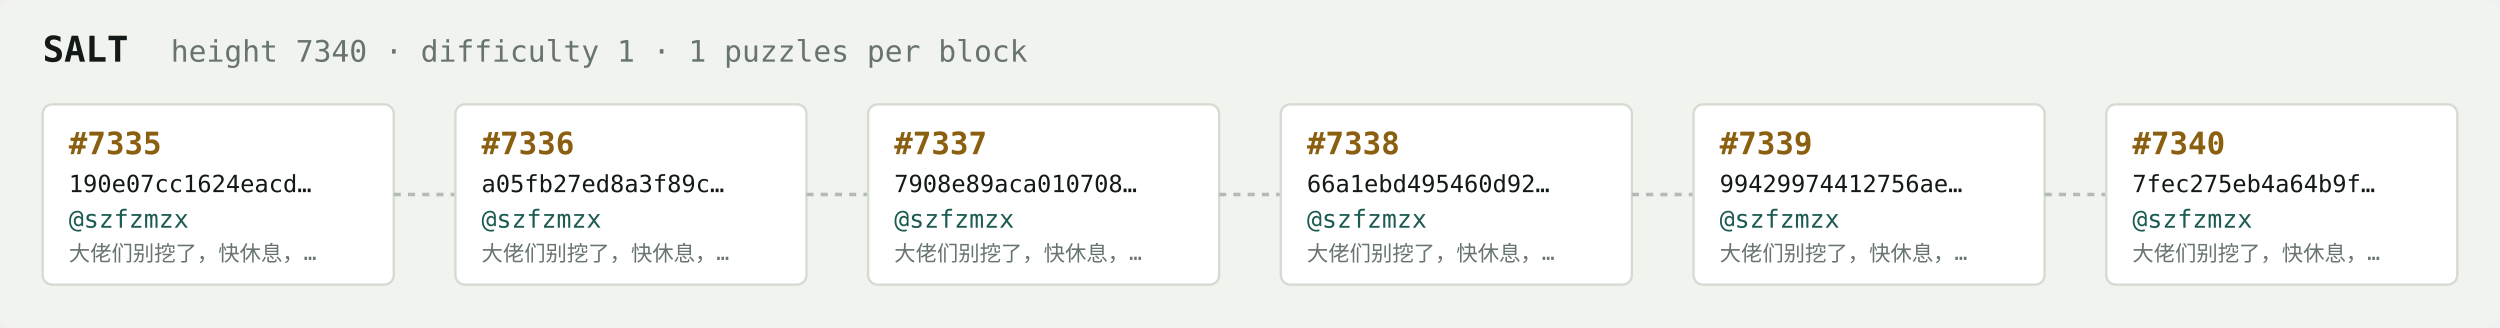
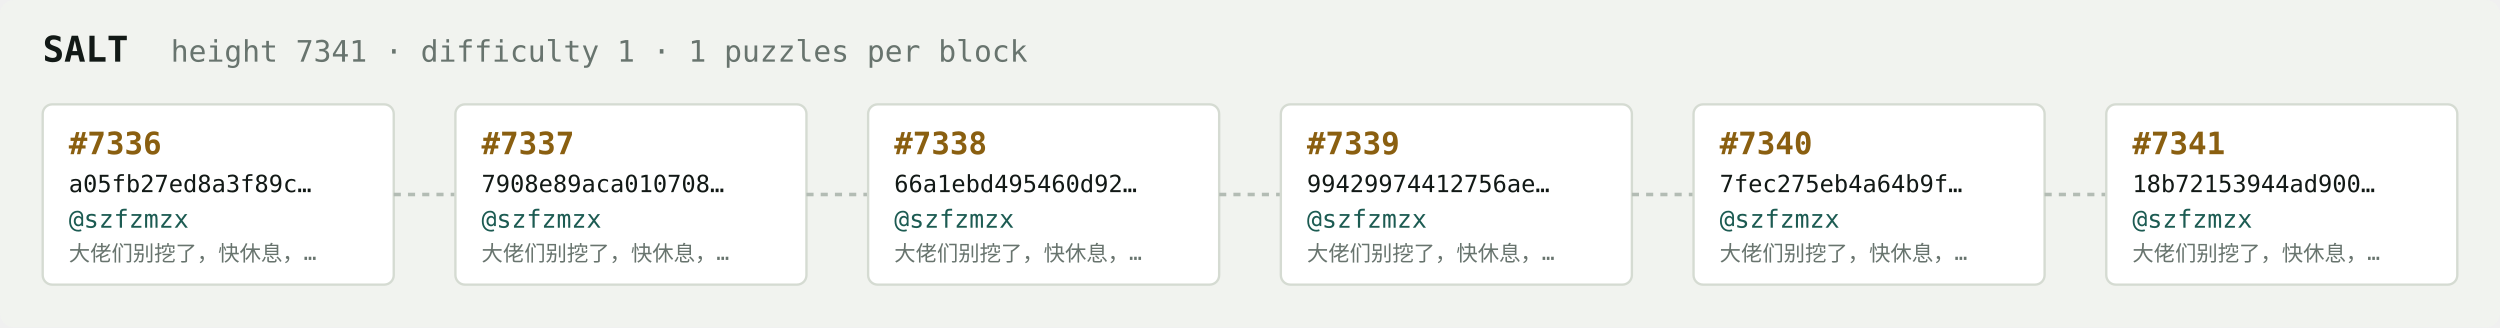
<svg xmlns="http://www.w3.org/2000/svg" width="1054" height="138" viewBox="0 0 1054 138" font-family="ui-monospace,SFMono-Regular,Menlo,monospace">
  <rect fill="#f1f3ef" width="1054" height="138" rx="6" />
  <text x="18" y="26" fill="#121916" font-size="15" font-weight="700">SALT</text>
-   <text x="72" y="26" fill="#68746e" font-size="12.5">height 7340 · difficulty 1 · 1 puzzles per block</text>
+   <text x="72" y="26" fill="#68746e" font-size="12.5">height 7341 · difficulty 1 · 1 puzzles per block</text>
  <rect x="18" y="44" width="148" height="76" rx="4" fill="#ffffff" stroke="#d5dbd2" stroke-width="1" />
-   <text x="29" y="65" fill="#8a5f10" font-size="13" font-weight="700">#7335</text>
-   <text x="29" y="81" fill="#121916" font-size="10">190e07cc1624eacd…</text>
+   <text x="29" y="65" fill="#8a5f10" font-size="13" font-weight="700">#7336</text>
+   <text x="29" y="81" fill="#121916" font-size="10">a05fb27ed8a3f89c…</text>
  <text x="29" y="96" fill="#1c5b52" font-size="10.5">@szfzmzx</text>
  <text x="29" y="110" fill="#68746e" font-size="9">大佬们别挖了，快休息，…</text>
  <line x1="166" y1="82.0" x2="192" y2="82.0" stroke="#b3bcb4" stroke-width="1.5" stroke-dasharray="3 3" />
  <rect x="192" y="44" width="148" height="76" rx="4" fill="#ffffff" stroke="#d5dbd2" stroke-width="1" />
-   <text x="203" y="65" fill="#8a5f10" font-size="13" font-weight="700">#7336</text>
-   <text x="203" y="81" fill="#121916" font-size="10">a05fb27ed8a3f89c…</text>
+   <text x="203" y="65" fill="#8a5f10" font-size="13" font-weight="700">#7337</text>
+   <text x="203" y="81" fill="#121916" font-size="10">7908e89aca010708…</text>
  <text x="203" y="96" fill="#1c5b52" font-size="10.5">@szfzmzx</text>
  <text x="203" y="110" fill="#68746e" font-size="9">大佬们别挖了，快休息，…</text>
  <line x1="340" y1="82.0" x2="366" y2="82.0" stroke="#b3bcb4" stroke-width="1.5" stroke-dasharray="3 3" />
  <rect x="366" y="44" width="148" height="76" rx="4" fill="#ffffff" stroke="#d5dbd2" stroke-width="1" />
-   <text x="377" y="65" fill="#8a5f10" font-size="13" font-weight="700">#7337</text>
-   <text x="377" y="81" fill="#121916" font-size="10">7908e89aca010708…</text>
+   <text x="377" y="65" fill="#8a5f10" font-size="13" font-weight="700">#7338</text>
+   <text x="377" y="81" fill="#121916" font-size="10">66a1ebd495460d92…</text>
  <text x="377" y="96" fill="#1c5b52" font-size="10.5">@szfzmzx</text>
  <text x="377" y="110" fill="#68746e" font-size="9">大佬们别挖了，快休息，…</text>
  <line x1="514" y1="82.0" x2="540" y2="82.0" stroke="#b3bcb4" stroke-width="1.5" stroke-dasharray="3 3" />
  <rect x="540" y="44" width="148" height="76" rx="4" fill="#ffffff" stroke="#d5dbd2" stroke-width="1" />
-   <text x="551" y="65" fill="#8a5f10" font-size="13" font-weight="700">#7338</text>
-   <text x="551" y="81" fill="#121916" font-size="10">66a1ebd495460d92…</text>
+   <text x="551" y="65" fill="#8a5f10" font-size="13" font-weight="700">#7339</text>
+   <text x="551" y="81" fill="#121916" font-size="10">99429974412756ae…</text>
  <text x="551" y="96" fill="#1c5b52" font-size="10.5">@szfzmzx</text>
  <text x="551" y="110" fill="#68746e" font-size="9">大佬们别挖了，快休息，…</text>
  <line x1="688" y1="82.0" x2="714" y2="82.0" stroke="#b3bcb4" stroke-width="1.5" stroke-dasharray="3 3" />
  <rect x="714" y="44" width="148" height="76" rx="4" fill="#ffffff" stroke="#d5dbd2" stroke-width="1" />
-   <text x="725" y="65" fill="#8a5f10" font-size="13" font-weight="700">#7339</text>
-   <text x="725" y="81" fill="#121916" font-size="10">99429974412756ae…</text>
+   <text x="725" y="65" fill="#8a5f10" font-size="13" font-weight="700">#7340</text>
+   <text x="725" y="81" fill="#121916" font-size="10">7fec275eb4a64b9f…</text>
  <text x="725" y="96" fill="#1c5b52" font-size="10.5">@szfzmzx</text>
  <text x="725" y="110" fill="#68746e" font-size="9">大佬们别挖了，快休息，…</text>
  <line x1="862" y1="82.0" x2="888" y2="82.0" stroke="#b3bcb4" stroke-width="1.5" stroke-dasharray="3 3" />
  <rect x="888" y="44" width="148" height="76" rx="4" fill="#ffffff" stroke="#d5dbd2" stroke-width="1" />
-   <text x="899" y="65" fill="#8a5f10" font-size="13" font-weight="700">#7340</text>
-   <text x="899" y="81" fill="#121916" font-size="10">7fec275eb4a64b9f…</text>
+   <text x="899" y="65" fill="#8a5f10" font-size="13" font-weight="700">#7341</text>
+   <text x="899" y="81" fill="#121916" font-size="10">18b72153944ad900…</text>
  <text x="899" y="96" fill="#1c5b52" font-size="10.5">@szfzmzx</text>
  <text x="899" y="110" fill="#68746e" font-size="9">大佬们别挖了，快休息，…</text>
</svg>
